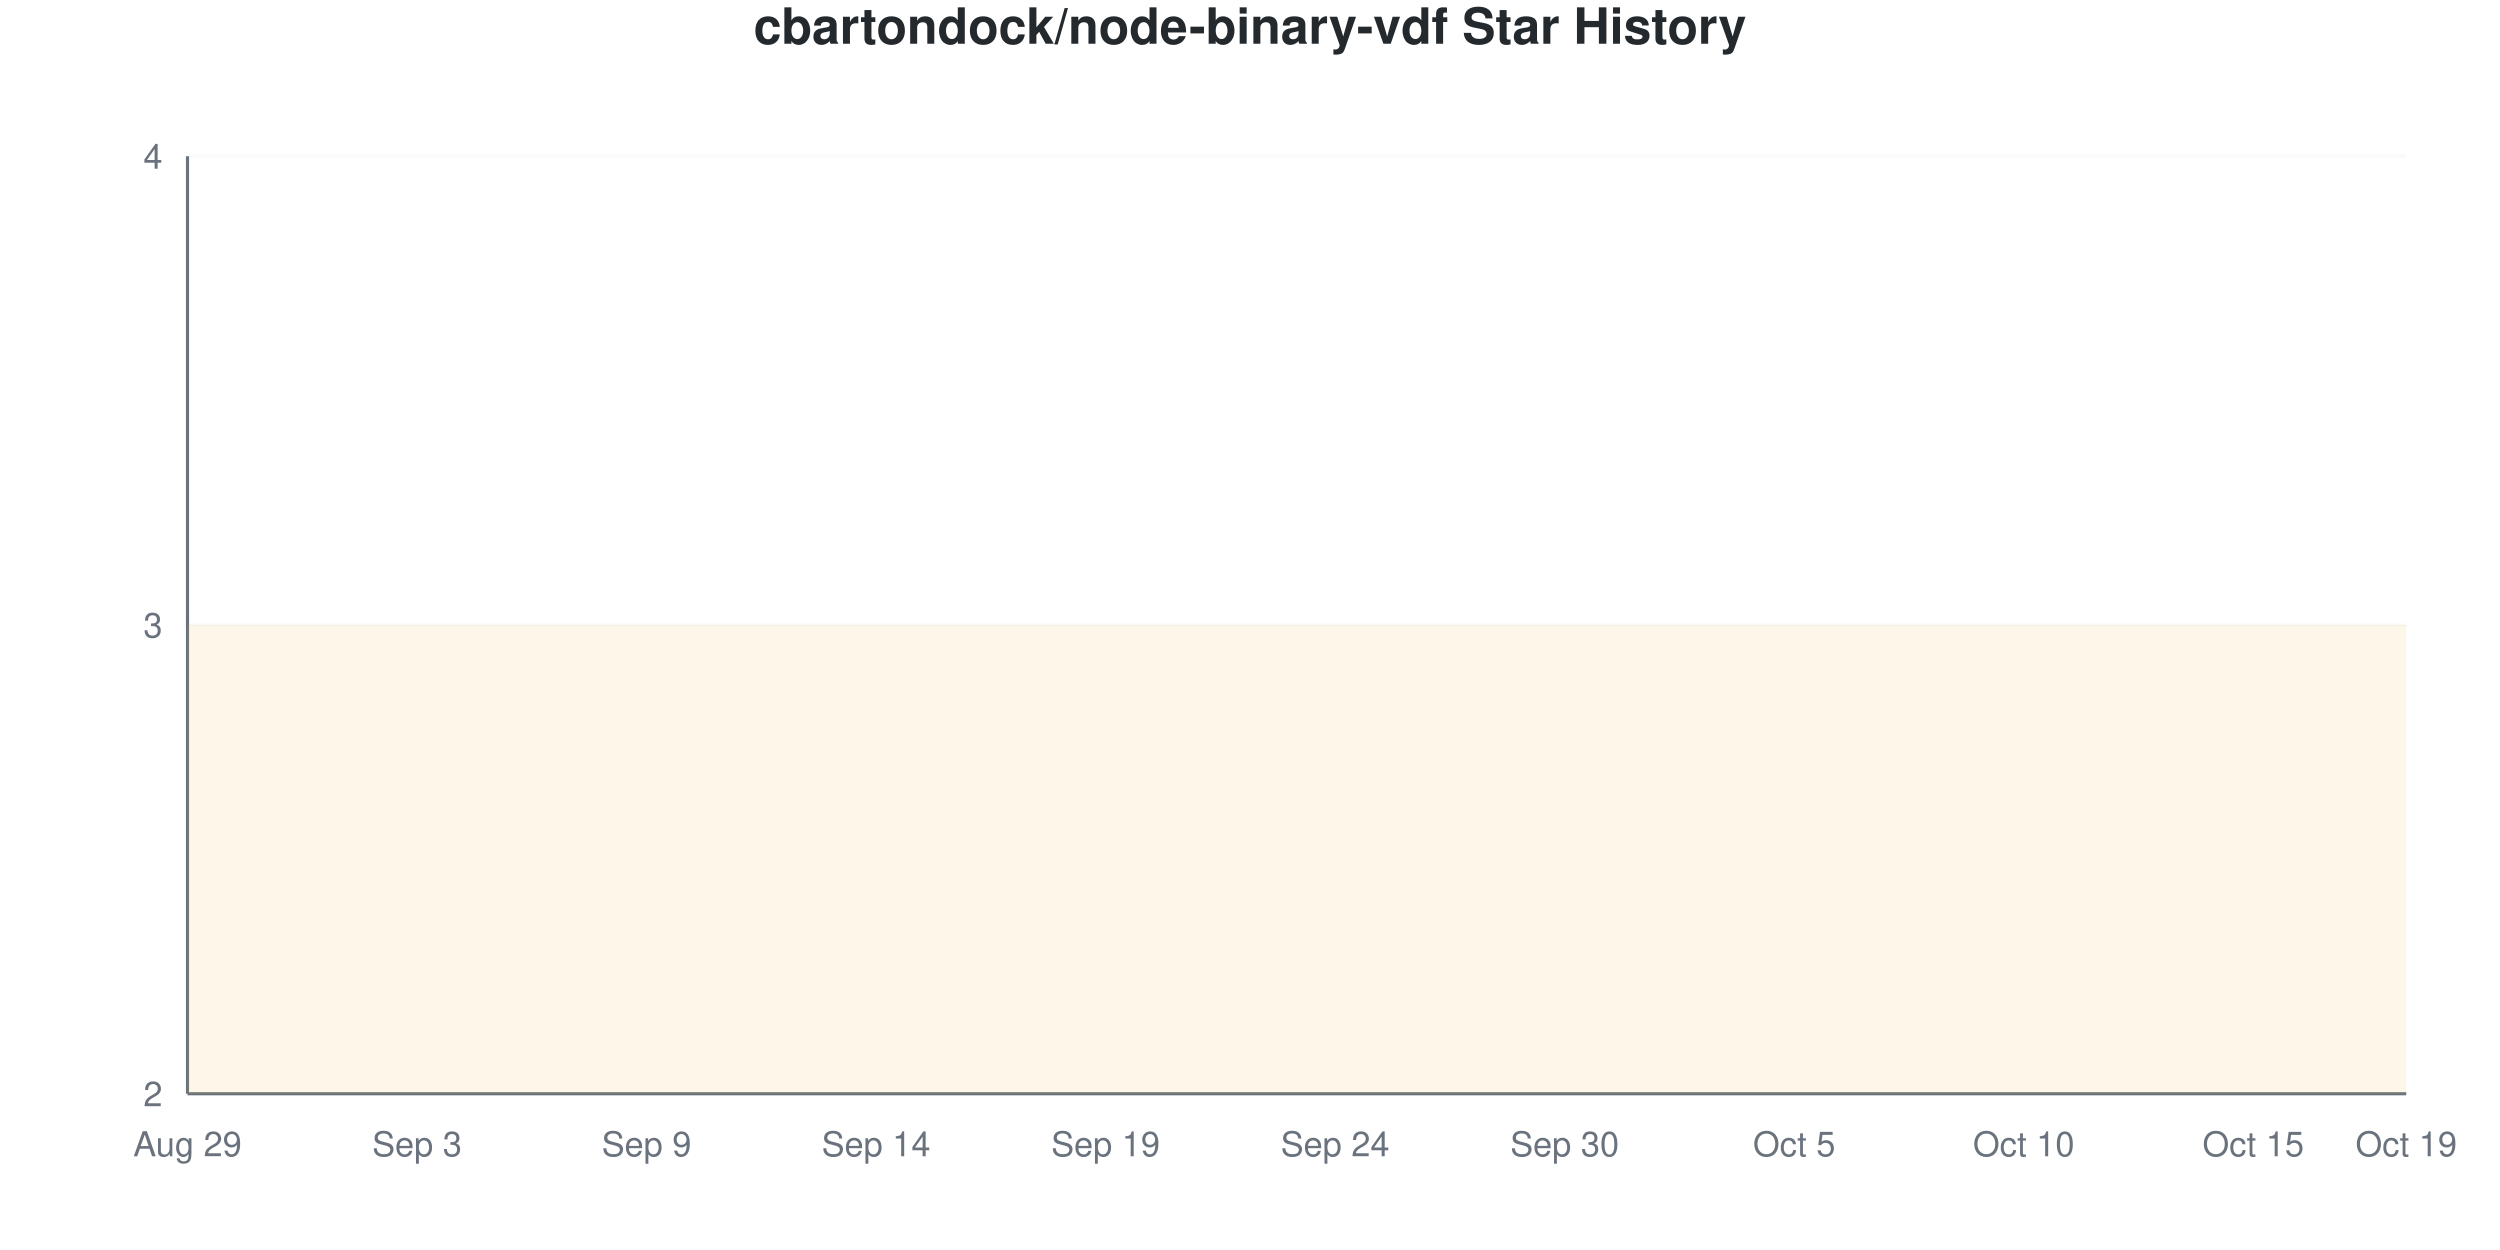
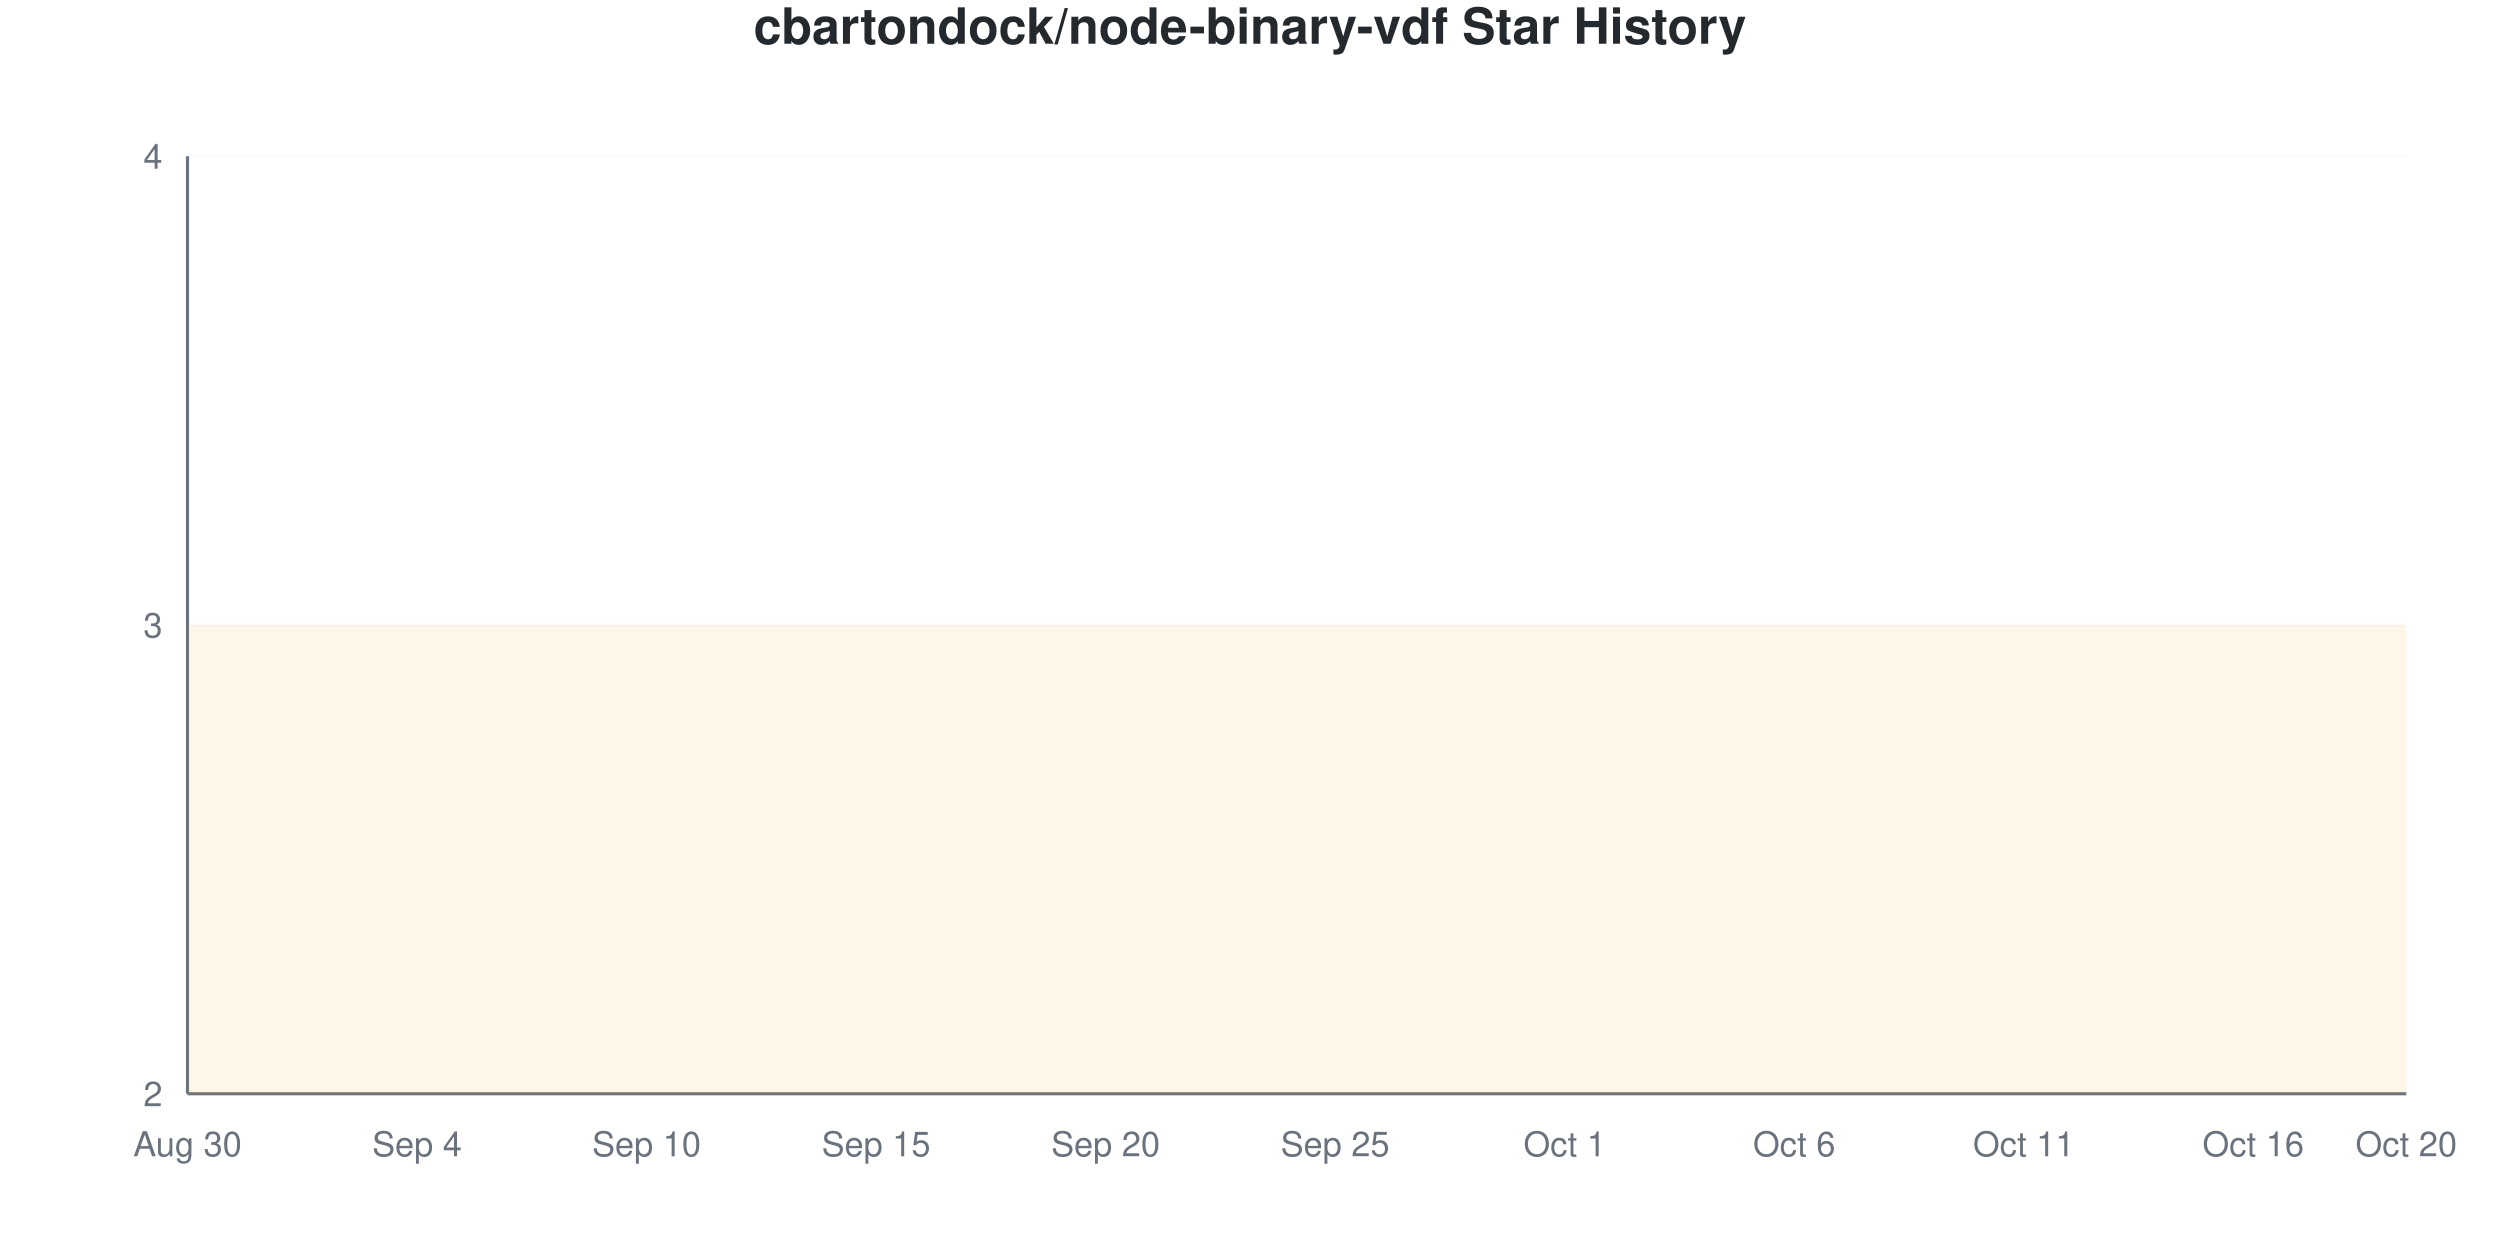
<svg xmlns="http://www.w3.org/2000/svg" viewBox="0 0 800 400" width="800" height="400">
  <style>
    @keyframes drawLine {
      to { stroke-dashoffset: 0; }
    }
    @keyframes fadeInPoint {
      from { opacity: 0; }
      to { opacity: 1; }
    }
    .data-line-0 {
      stroke-dasharray: 1290;
      stroke-dashoffset: 1290;
      animation: drawLine 2s ease-out forwards;
    }
    .data-point {
      opacity: 0;
      animation: fadeInPoint 0.5s ease-out forwards;
    }
    .chart-bg { fill: #fff; }
    .chart-text { fill: #24292e; }
    .chart-muted { fill: #6a737d; }
    .chart-grid { stroke: #eee; }
    .chart-axis { stroke: #6a737d; }
    @media (prefers-color-scheme: dark) {
      .chart-bg { fill: #0d1117; }
      .chart-text { fill: #e6edf3; }
      .chart-muted { fill: #8b949e; }
      .chart-grid { stroke: #21262d; }
      .chart-axis { stroke: #8b949e; }
    }
  </style>
  <rect width="800" height="400" class="chart-bg" />
  <text x="400" y="14" text-anchor="middle" class="chart-text" font-size="16" font-weight="bold" font-family="-apple-system, BlinkMacSystemFont, 'Segoe UI', Helvetica, Arial, sans-serif">cbartondock/node-binary-vdf Star History</text>
  <g class="grid">
    <line x1="60" y1="350" x2="770" y2="350" class="chart-grid" stroke-opacity="0.3" />
    <text x="52" y="354" text-anchor="end" class="chart-muted" font-size="11" font-family="-apple-system, BlinkMacSystemFont, 'Segoe UI', Helvetica, Arial, sans-serif">2</text>
    <line x1="60" y1="200" x2="770" y2="200" class="chart-grid" stroke-opacity="0.3" />
    <text x="52" y="204" text-anchor="end" class="chart-muted" font-size="11" font-family="-apple-system, BlinkMacSystemFont, 'Segoe UI', Helvetica, Arial, sans-serif">3</text>
    <line x1="60" y1="50" x2="770" y2="50" class="chart-grid" stroke-opacity="0.3" />
    <text x="52" y="54" text-anchor="end" class="chart-muted" font-size="11" font-family="-apple-system, BlinkMacSystemFont, 'Segoe UI', Helvetica, Arial, sans-serif">4</text>
  </g>
  <g class="milestones">
    
  </g>
  <g class="x-axis">
-     <text x="60" y="370" text-anchor="middle" class="chart-muted" font-size="11" font-family="-apple-system, BlinkMacSystemFont, 'Segoe UI', Helvetica, Arial, sans-serif">Aug 29</text>
-     <text x="133.448" y="370" text-anchor="middle" class="chart-muted" font-size="11" font-family="-apple-system, BlinkMacSystemFont, 'Segoe UI', Helvetica, Arial, sans-serif">Sep 3</text>
-     <text x="206.897" y="370" text-anchor="middle" class="chart-muted" font-size="11" font-family="-apple-system, BlinkMacSystemFont, 'Segoe UI', Helvetica, Arial, sans-serif">Sep 9</text>
-     <text x="280.345" y="370" text-anchor="middle" class="chart-muted" font-size="11" font-family="-apple-system, BlinkMacSystemFont, 'Segoe UI', Helvetica, Arial, sans-serif">Sep 14</text>
-     <text x="353.793" y="370" text-anchor="middle" class="chart-muted" font-size="11" font-family="-apple-system, BlinkMacSystemFont, 'Segoe UI', Helvetica, Arial, sans-serif">Sep 19</text>
-     <text x="427.241" y="370" text-anchor="middle" class="chart-muted" font-size="11" font-family="-apple-system, BlinkMacSystemFont, 'Segoe UI', Helvetica, Arial, sans-serif">Sep 24</text>
-     <text x="500.69" y="370" text-anchor="middle" class="chart-muted" font-size="11" font-family="-apple-system, BlinkMacSystemFont, 'Segoe UI', Helvetica, Arial, sans-serif">Sep 30</text>
-     <text x="574.138" y="370" text-anchor="middle" class="chart-muted" font-size="11" font-family="-apple-system, BlinkMacSystemFont, 'Segoe UI', Helvetica, Arial, sans-serif">Oct 5</text>
-     <text x="647.586" y="370" text-anchor="middle" class="chart-muted" font-size="11" font-family="-apple-system, BlinkMacSystemFont, 'Segoe UI', Helvetica, Arial, sans-serif">Oct 10</text>
-     <text x="721.034" y="370" text-anchor="middle" class="chart-muted" font-size="11" font-family="-apple-system, BlinkMacSystemFont, 'Segoe UI', Helvetica, Arial, sans-serif">Oct 15</text>
-     <text x="770" y="370" text-anchor="middle" class="chart-muted" font-size="11" font-family="-apple-system, BlinkMacSystemFont, 'Segoe UI', Helvetica, Arial, sans-serif">Oct 19</text>
+     <text x="60" y="370" text-anchor="middle" class="chart-muted" font-size="11" font-family="-apple-system, BlinkMacSystemFont, 'Segoe UI', Helvetica, Arial, sans-serif">Aug 30</text>
+     <text x="133.448" y="370" text-anchor="middle" class="chart-muted" font-size="11" font-family="-apple-system, BlinkMacSystemFont, 'Segoe UI', Helvetica, Arial, sans-serif">Sep 4</text>
+     <text x="206.897" y="370" text-anchor="middle" class="chart-muted" font-size="11" font-family="-apple-system, BlinkMacSystemFont, 'Segoe UI', Helvetica, Arial, sans-serif">Sep 10</text>
+     <text x="280.345" y="370" text-anchor="middle" class="chart-muted" font-size="11" font-family="-apple-system, BlinkMacSystemFont, 'Segoe UI', Helvetica, Arial, sans-serif">Sep 15</text>
+     <text x="353.793" y="370" text-anchor="middle" class="chart-muted" font-size="11" font-family="-apple-system, BlinkMacSystemFont, 'Segoe UI', Helvetica, Arial, sans-serif">Sep 20</text>
+     <text x="427.241" y="370" text-anchor="middle" class="chart-muted" font-size="11" font-family="-apple-system, BlinkMacSystemFont, 'Segoe UI', Helvetica, Arial, sans-serif">Sep 25</text>
+     <text x="500.69" y="370" text-anchor="middle" class="chart-muted" font-size="11" font-family="-apple-system, BlinkMacSystemFont, 'Segoe UI', Helvetica, Arial, sans-serif">Oct 1</text>
+     <text x="574.138" y="370" text-anchor="middle" class="chart-muted" font-size="11" font-family="-apple-system, BlinkMacSystemFont, 'Segoe UI', Helvetica, Arial, sans-serif">Oct 6</text>
+     <text x="647.586" y="370" text-anchor="middle" class="chart-muted" font-size="11" font-family="-apple-system, BlinkMacSystemFont, 'Segoe UI', Helvetica, Arial, sans-serif">Oct 11</text>
+     <text x="721.034" y="370" text-anchor="middle" class="chart-muted" font-size="11" font-family="-apple-system, BlinkMacSystemFont, 'Segoe UI', Helvetica, Arial, sans-serif">Oct 16</text>
+     <text x="770" y="370" text-anchor="middle" class="chart-muted" font-size="11" font-family="-apple-system, BlinkMacSystemFont, 'Segoe UI', Helvetica, Arial, sans-serif">Oct 20</text>
  </g>
  <line x1="60" y1="50" x2="60" y2="350" class="chart-axis" stroke-width="1" />
  <line x1="60" y1="350" x2="770" y2="350" class="chart-axis" stroke-width="1" />
  <path d="M60,350 L60,200 C68.161,200 76.322,200 84.483,200 C92.644,200 100.805,200 108.966,200 C117.126,200 125.287,200 133.448,200 C141.609,200 149.77,200 157.931,200 C166.092,200 174.253,200 182.414,200 C190.575,200 198.736,200 206.897,200 C215.057,200 223.218,200 231.379,200 C239.54,200 247.701,200 255.862,200 C264.023,200 272.184,200 280.345,200 C288.506,200 296.667,200 304.828,200 C312.989,200 321.149,200 329.31,200 C337.471,200 345.632,200 353.793,200 C361.954,200 370.115,200 378.276,200 C386.437,200 394.598,200 402.759,200 C410.92,200 419.08,200 427.241,200 C435.402,200 443.563,200 451.724,200 C459.885,200 468.046,200 476.207,200 C484.368,200 492.529,200 500.69,200 C508.851,200 517.011,200 525.172,200 C533.333,200 541.494,200 549.655,200 C557.816,200 565.977,200 574.138,200 C582.299,200 590.46,200 598.621,200 C606.782,200 614.943,200 623.103,200 C631.264,200 639.425,200 647.586,200 C655.747,200 663.908,200 672.069,200 C680.23,200 688.391,200 696.552,200 C704.713,200 712.874,200 721.034,200 C729.195,200 737.356,200 745.517,200 C753.678,200 761.839,200 770,200 L770,350 L60,350 Z" fill="#dfb317" fill-opacity="0.1" />
  <path d="M60,350 L60,200 C68.161,200 76.322,200 84.483,200 C92.644,200 100.805,200 108.966,200 C117.126,200 125.287,200 133.448,200 C141.609,200 149.77,200 157.931,200 C166.092,200 174.253,200 182.414,200 C190.575,200 198.736,200 206.897,200 C215.057,200 223.218,200 231.379,200 C239.54,200 247.701,200 255.862,200 C264.023,200 272.184,200 280.345,200 C288.506,200 296.667,200 304.828,200 C312.989,200 321.149,200 329.31,200 C337.471,200 345.632,200 353.793,200 C361.954,200 370.115,200 378.276,200 C386.437,200 394.598,200 402.759,200 C410.92,200 419.08,200 427.241,200 C435.402,200 443.563,200 451.724,200 C459.885,200 468.046,200 476.207,200 C484.368,200 492.529,200 500.69,200 C508.851,200 517.011,200 525.172,200 C533.333,200 541.494,200 549.655,200 C557.816,200 565.977,200 574.138,200 C582.299,200 590.46,200 598.621,200 C606.782,200 614.943,200 623.103,200 C631.264,200 639.425,200 647.586,200 C655.747,200 663.908,200 672.069,200 C680.23,200 688.391,200 696.552,200 C704.713,200 712.874,200 721.034,200 C729.195,200 737.356,200 745.517,200 C753.678,200 761.839,200 770,200" fill="none" stroke="#dfb317" stroke-width="2.5" class="data-line-0" />
  <g class="points">
    <circle cx="60" cy="200" r="4" fill="#dfb317" class="data-point" style="animation-delay: 1.50s" />
    <circle cx="84.483" cy="200" r="4" fill="#dfb317" class="data-point" style="animation-delay: 1.55s" />
    <circle cx="108.966" cy="200" r="4" fill="#dfb317" class="data-point" style="animation-delay: 1.60s" />
    <circle cx="133.448" cy="200" r="4" fill="#dfb317" class="data-point" style="animation-delay: 1.65s" />
    <circle cx="157.931" cy="200" r="4" fill="#dfb317" class="data-point" style="animation-delay: 1.70s" />
    <circle cx="182.414" cy="200" r="4" fill="#dfb317" class="data-point" style="animation-delay: 1.75s" />
    <circle cx="206.897" cy="200" r="4" fill="#dfb317" class="data-point" style="animation-delay: 1.80s" />
    <circle cx="231.379" cy="200" r="4" fill="#dfb317" class="data-point" style="animation-delay: 1.85s" />
    <circle cx="255.862" cy="200" r="4" fill="#dfb317" class="data-point" style="animation-delay: 1.90s" />
    <circle cx="280.345" cy="200" r="4" fill="#dfb317" class="data-point" style="animation-delay: 1.95s" />
    <circle cx="304.828" cy="200" r="4" fill="#dfb317" class="data-point" style="animation-delay: 2.00s" />
    <circle cx="329.31" cy="200" r="4" fill="#dfb317" class="data-point" style="animation-delay: 2.05s" />
    <circle cx="353.793" cy="200" r="4" fill="#dfb317" class="data-point" style="animation-delay: 2.10s" />
    <circle cx="378.276" cy="200" r="4" fill="#dfb317" class="data-point" style="animation-delay: 2.15s" />
    <circle cx="402.759" cy="200" r="4" fill="#dfb317" class="data-point" style="animation-delay: 2.20s" />
    <circle cx="427.241" cy="200" r="4" fill="#dfb317" class="data-point" style="animation-delay: 2.25s" />
    <circle cx="451.724" cy="200" r="4" fill="#dfb317" class="data-point" style="animation-delay: 2.30s" />
    <circle cx="476.207" cy="200" r="4" fill="#dfb317" class="data-point" style="animation-delay: 2.35s" />
    <circle cx="500.69" cy="200" r="4" fill="#dfb317" class="data-point" style="animation-delay: 2.40s" />
    <circle cx="525.172" cy="200" r="4" fill="#dfb317" class="data-point" style="animation-delay: 2.45s" />
    <circle cx="549.655" cy="200" r="4" fill="#dfb317" class="data-point" style="animation-delay: 2.50s" />
    <circle cx="574.138" cy="200" r="4" fill="#dfb317" class="data-point" style="animation-delay: 2.55s" />
    <circle cx="598.621" cy="200" r="4" fill="#dfb317" class="data-point" style="animation-delay: 2.60s" />
    <circle cx="623.103" cy="200" r="4" fill="#dfb317" class="data-point" style="animation-delay: 2.65s" />
    <circle cx="647.586" cy="200" r="4" fill="#dfb317" class="data-point" style="animation-delay: 2.70s" />
    <circle cx="672.069" cy="200" r="4" fill="#dfb317" class="data-point" style="animation-delay: 2.75s" />
    <circle cx="696.552" cy="200" r="4" fill="#dfb317" class="data-point" style="animation-delay: 2.80s" />
    <circle cx="721.034" cy="200" r="4" fill="#dfb317" class="data-point" style="animation-delay: 2.85s" />
    <circle cx="745.517" cy="200" r="4" fill="#dfb317" class="data-point" style="animation-delay: 2.90s" />
    <circle cx="770" cy="200" r="4" fill="#dfb317" class="data-point" style="animation-delay: 2.95s" />
  </g>
</svg>
